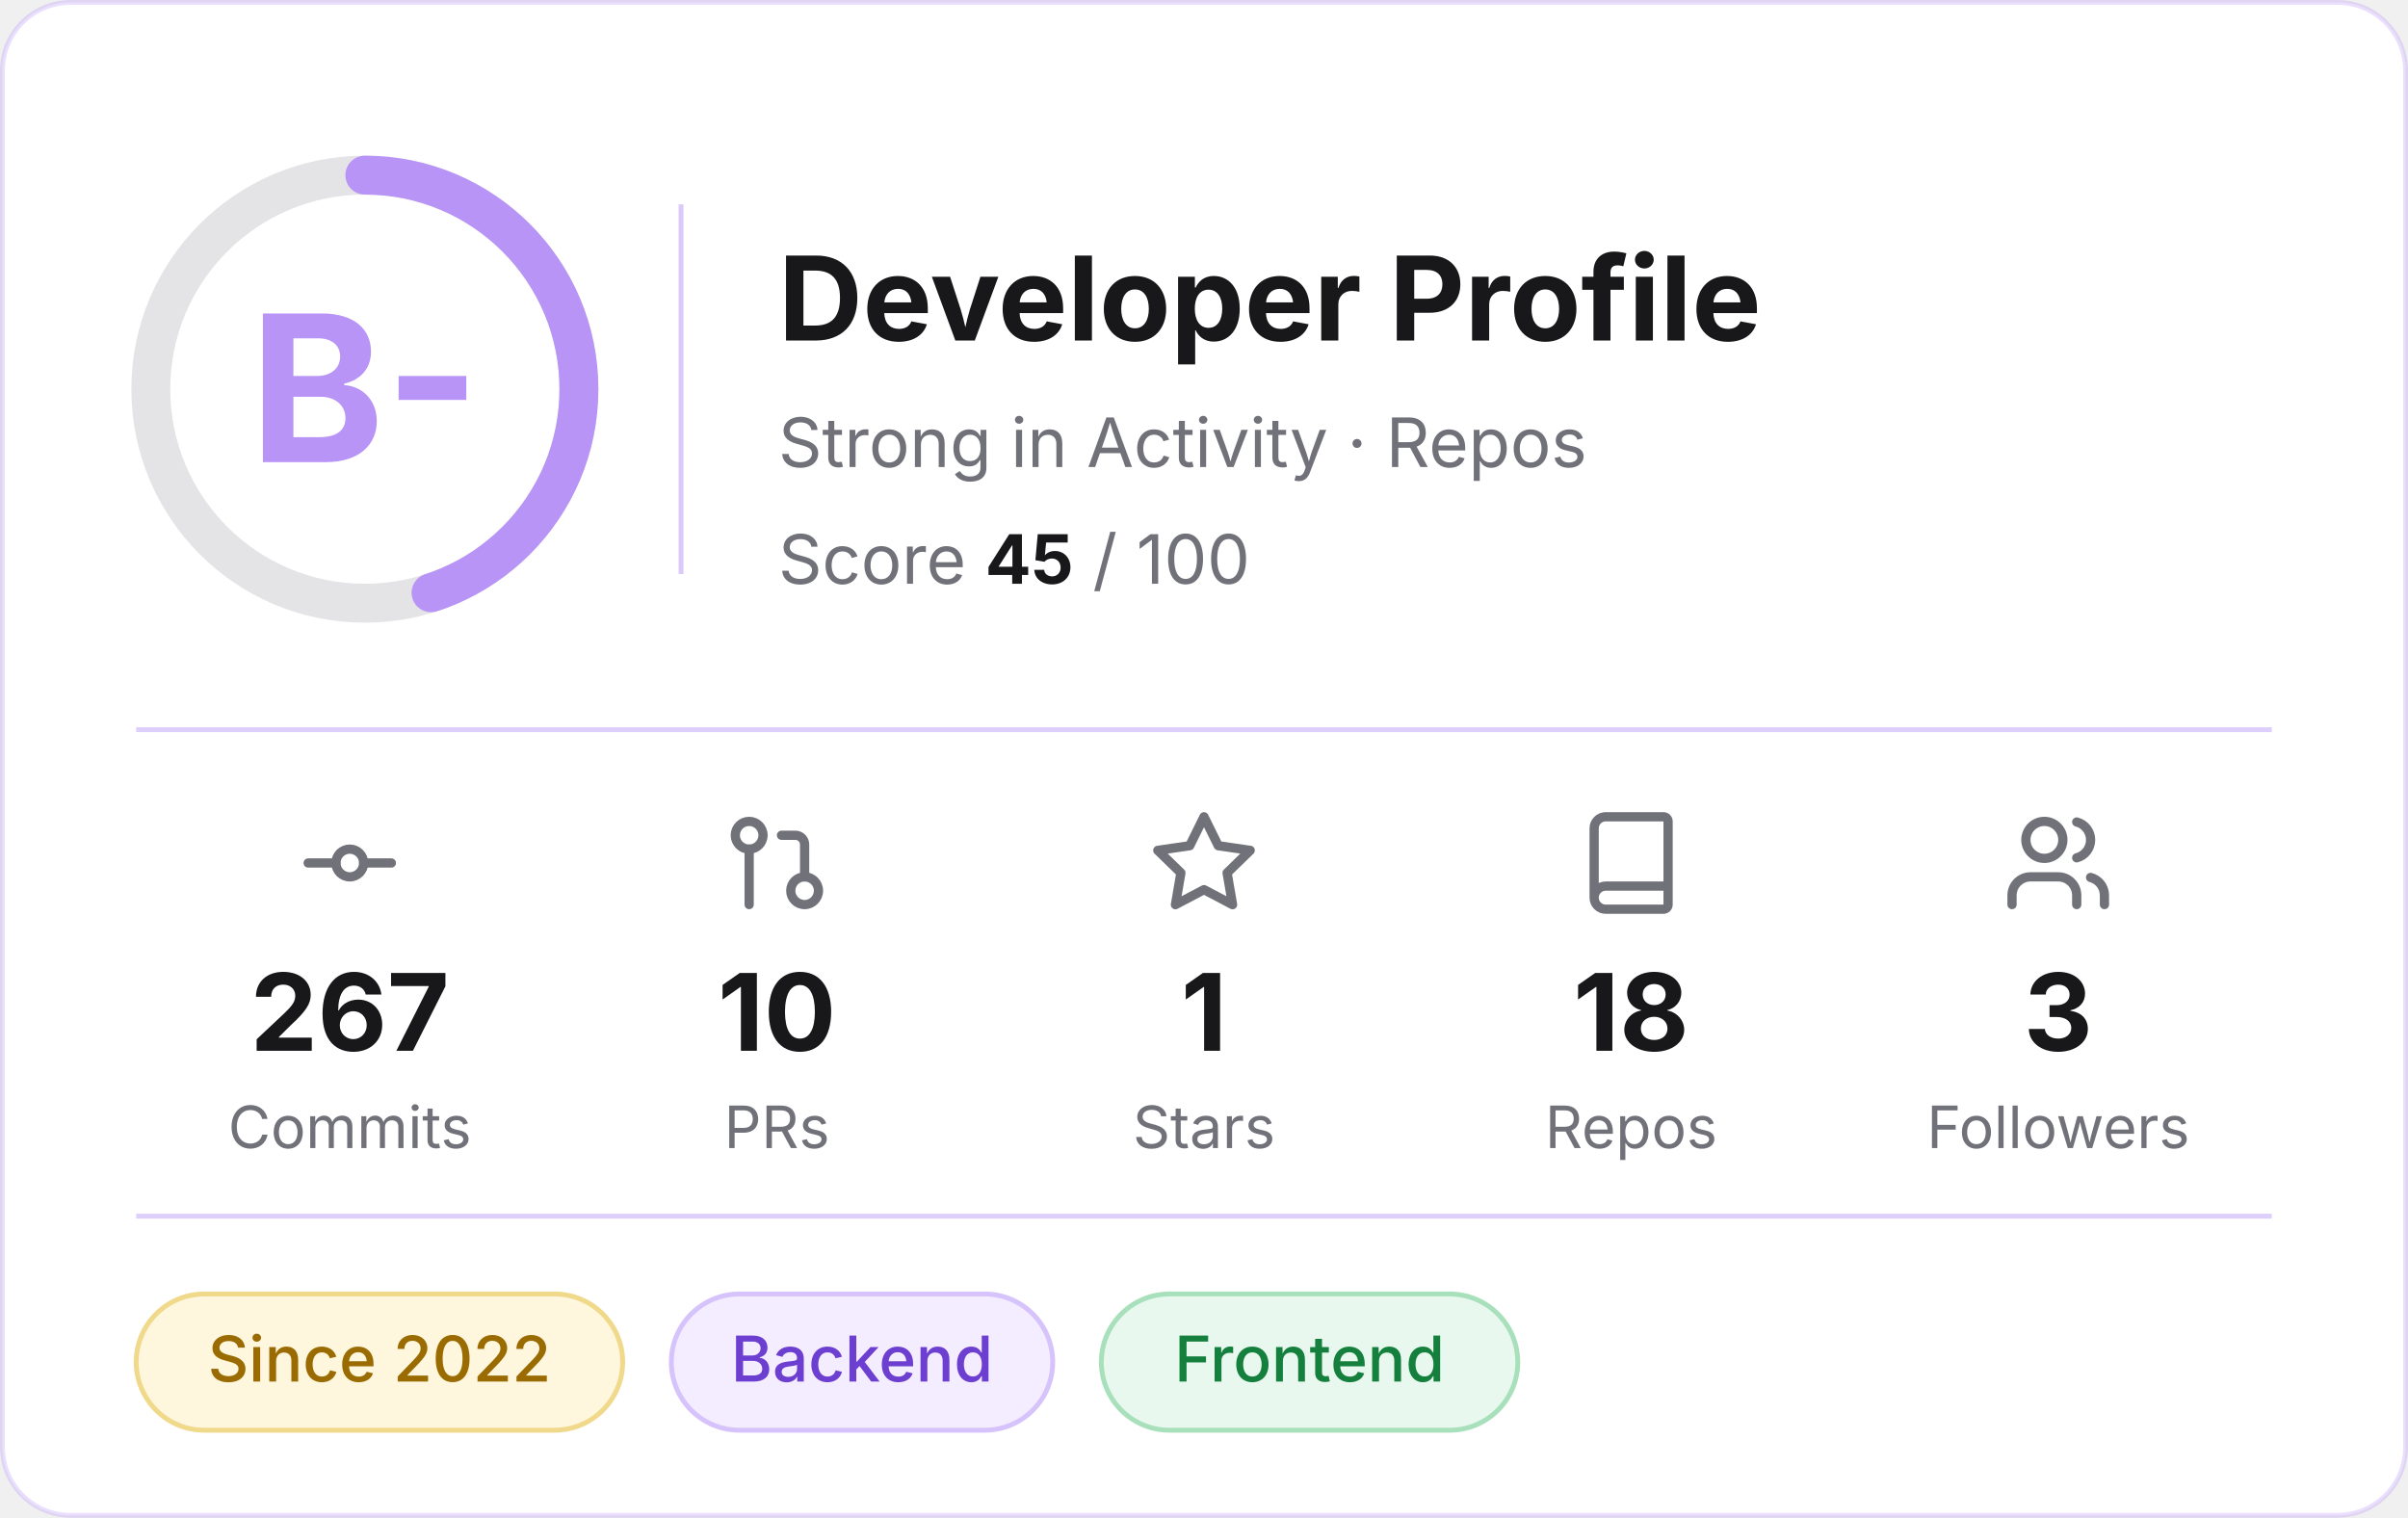
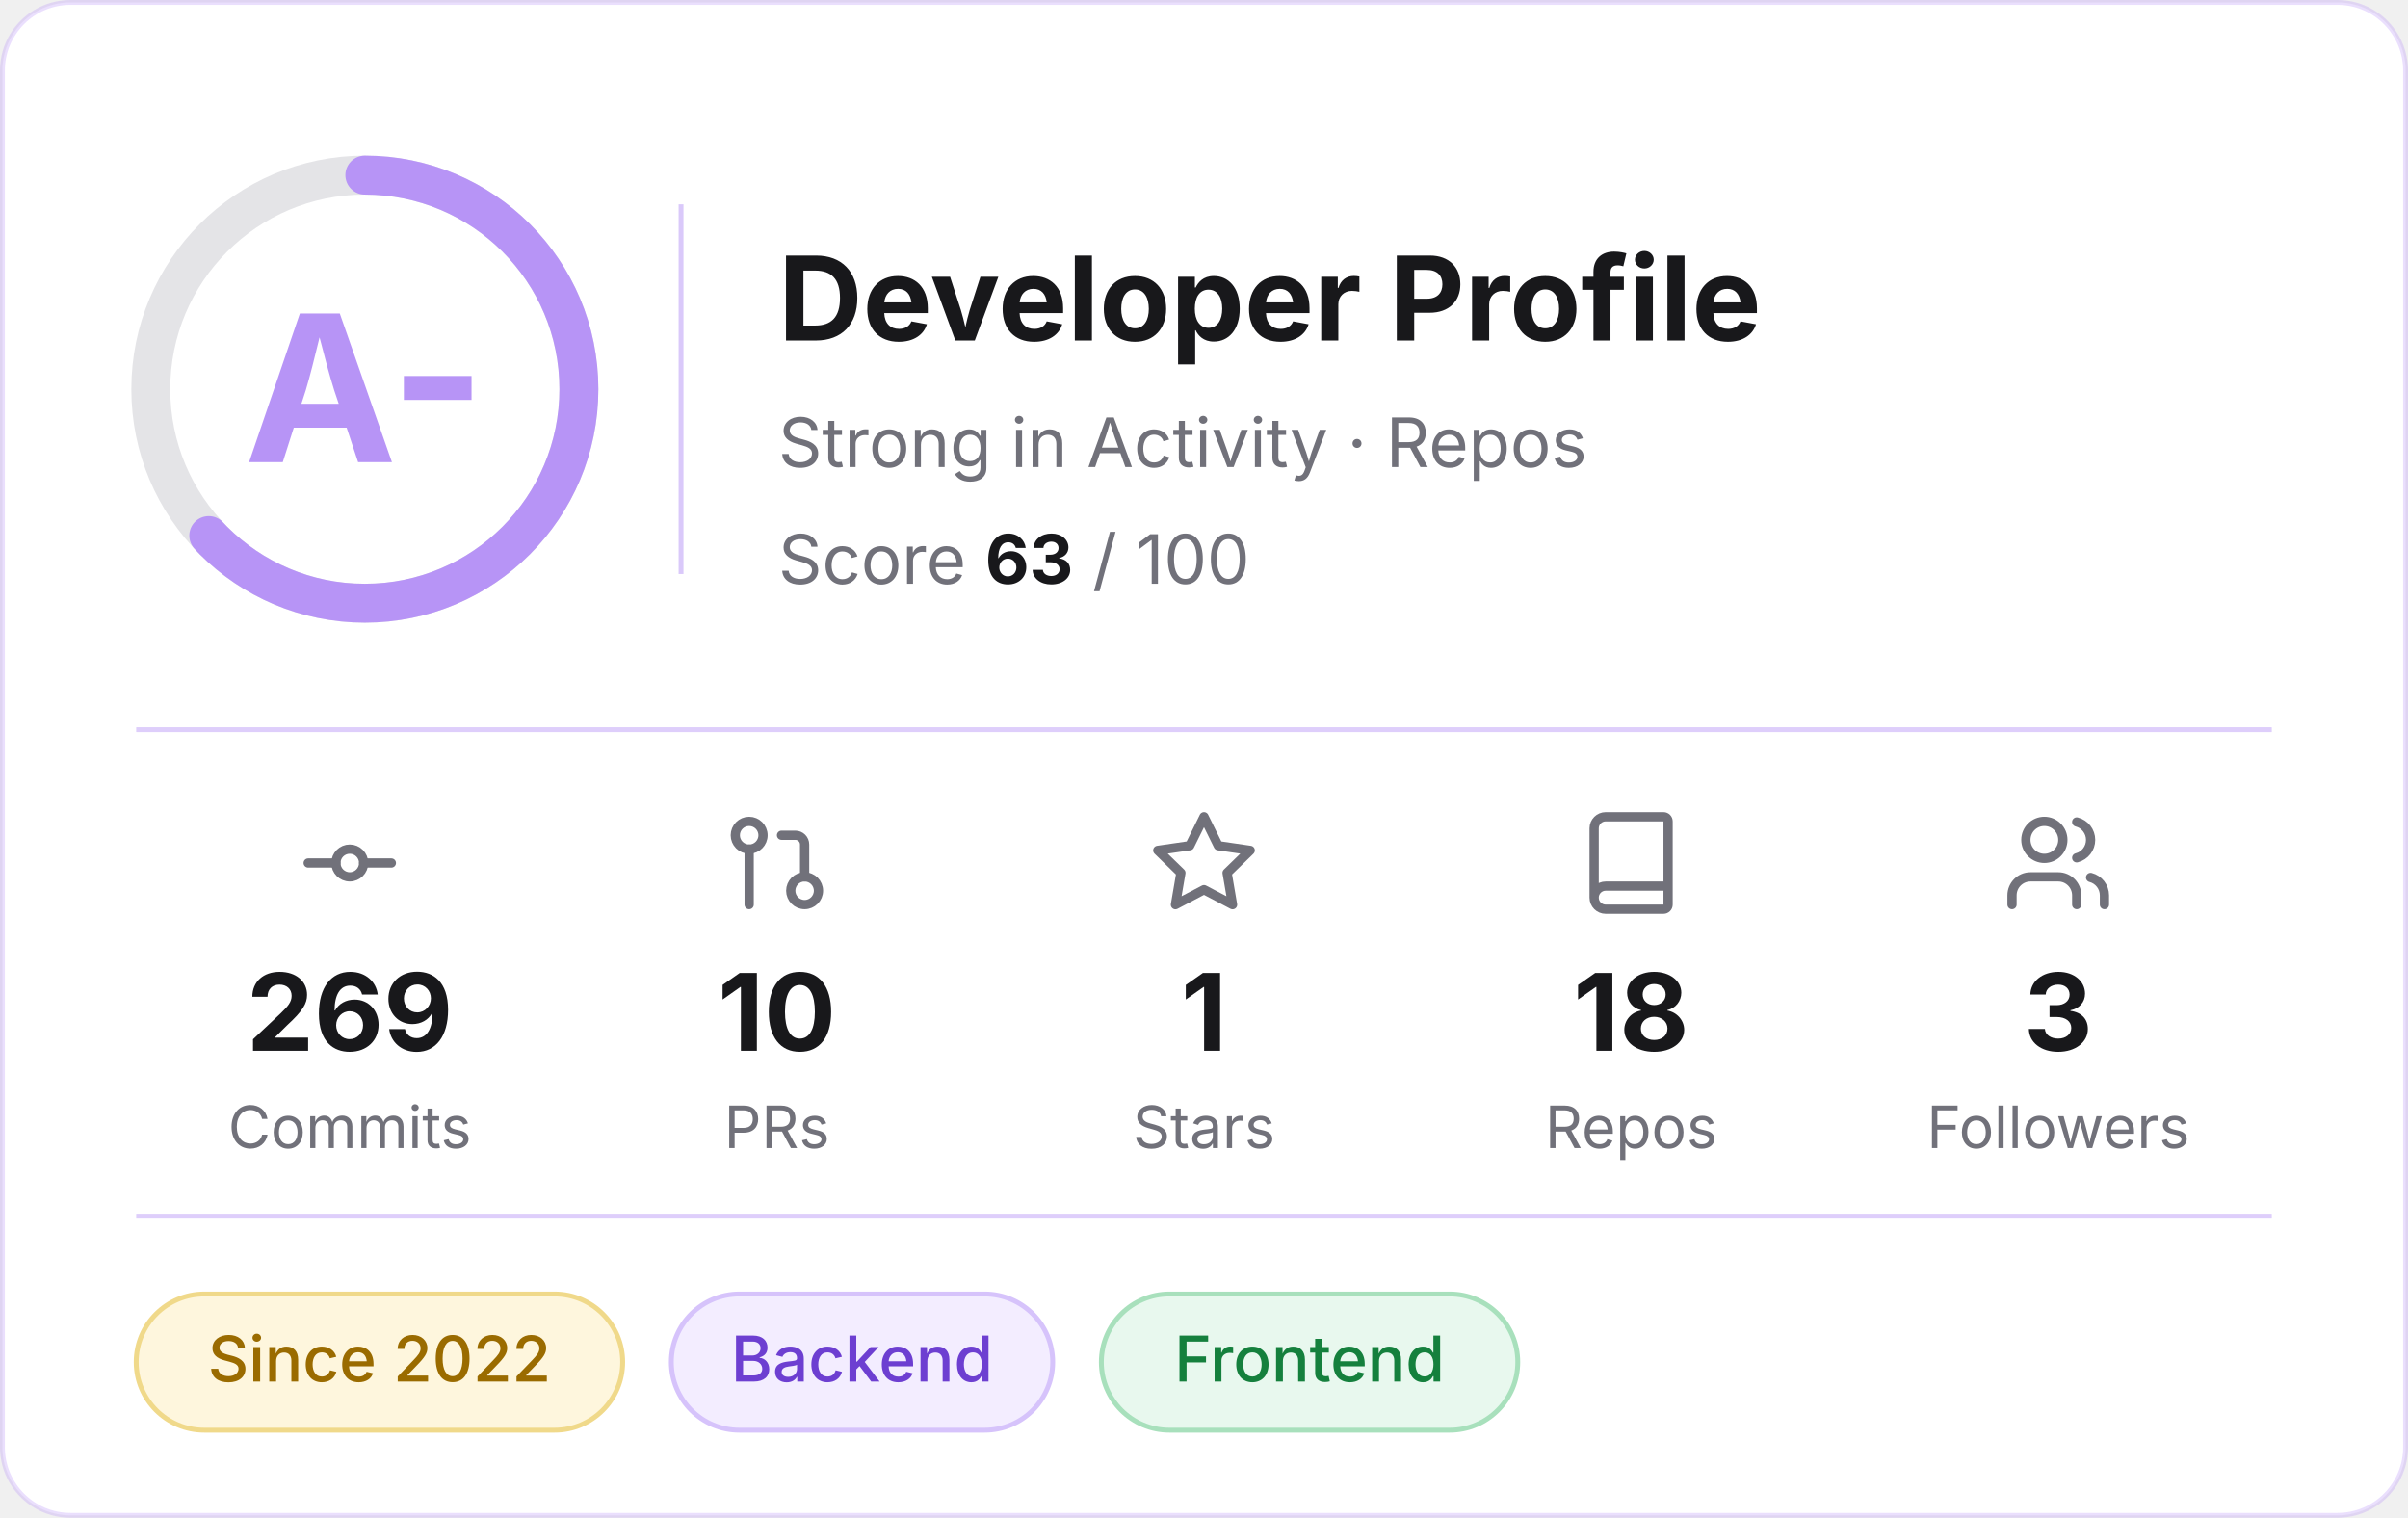
- <svg xmlns="http://www.w3.org/2000/svg" width="495" height="312" viewBox="0 0 495 312" role="img" aria-label="Developer profile: grade B-, score 45 of 100">
+ <svg xmlns="http://www.w3.org/2000/svg" width="495" height="312" viewBox="0 0 495 312" role="img" aria-label="Developer profile: grade A-, score 63 of 100">
  <rect x="0.5" y="0.5" width="494" height="311" rx="14" fill="#FFFFFF" stroke="#B794F6" stroke-opacity="0.3" />
  <g font-family="Inter, -apple-system, 'Segoe UI', Helvetica, Arial, sans-serif">
    <circle cx="75" cy="80" r="44" fill="none" stroke="#E4E4E7" stroke-width="8" />
-     <circle cx="75" cy="80" r="44" fill="none" stroke="#B794F6" stroke-width="8" stroke-linecap="round" stroke-dasharray="124.4 276.5" transform="rotate(-90 75 80)" />
-     <text x="75" y="95" text-anchor="middle" font-size="42" font-weight="700" fill="#B794F6">B-</text>
+     <circle cx="75" cy="80" r="44" fill="none" stroke="#B794F6" stroke-width="8" stroke-linecap="round" stroke-dasharray="174.2 276.5" transform="rotate(-90 75 80)" />
+     <text x="75" y="95" text-anchor="middle" font-size="42" font-weight="700" fill="#B794F6">A-</text>
    <line x1="140" y1="42" x2="140" y2="118" stroke="#B794F6" stroke-opacity="0.5" />
    <text x="160" y="70" font-size="24" font-weight="700" fill="#18181B">Developer Profile</text>
    <text x="160" y="96" font-size="14" fill="#71717A">Strong in Activity · Repos</text>
-     <text x="160" y="120" font-size="14" fill="#71717A">Score <tspan font-weight="700" fill="#18181B">45</tspan> / 100</text>
+     <text x="160" y="120" font-size="14" fill="#71717A">Score <tspan font-weight="700" fill="#18181B">63</tspan> / 100</text>
    <line x1="28" y1="150" x2="467" y2="150" stroke="#B794F6" stroke-opacity="0.45" />
    <g transform="translate(60.5,166) scale(0.95)" fill="none" stroke="#71717A" stroke-width="2" stroke-linecap="round" stroke-linejoin="round">
      <circle cx="12" cy="12" r="3" />
      <line x1="3" y1="12" x2="9" y2="12" />
      <line x1="15" y1="12" x2="21" y2="12" />
    </g>
-     <text x="71.9" y="216" text-anchor="middle" font-size="22" font-weight="700" fill="#18181B">267</text>
+     <text x="71.9" y="216" text-anchor="middle" font-size="22" font-weight="700" fill="#18181B">269</text>
    <text x="71.9" y="236" text-anchor="middle" font-size="12" fill="#71717A">Commits</text>
    <g transform="translate(148.3,166) scale(0.95)" fill="none" stroke="#71717A" stroke-width="2" stroke-linecap="round" stroke-linejoin="round">
      <circle cx="18" cy="18" r="3" />
      <circle cx="6" cy="6" r="3" />
      <path d="M13 6h3a2 2 0 0 1 2 2v7" />
      <line x1="6" y1="9" x2="6" y2="21" />
    </g>
    <text x="159.7" y="216" text-anchor="middle" font-size="22" font-weight="700" fill="#18181B">10</text>
    <text x="159.7" y="236" text-anchor="middle" font-size="12" fill="#71717A">PRs</text>
    <g transform="translate(236.1,166) scale(0.95)" fill="none" stroke="#71717A" stroke-width="2" stroke-linecap="round" stroke-linejoin="round">
      <polygon points="12 2 15.09 8.26 22 9.27 17 14.14 18.18 21.02 12 17.77 5.82 21.02 7 14.14 2 9.27 8.91 8.26 12 2" />
    </g>
    <text x="247.5" y="216" text-anchor="middle" font-size="22" font-weight="700" fill="#18181B">1</text>
    <text x="247.5" y="236" text-anchor="middle" font-size="12" fill="#71717A">Stars</text>
    <g transform="translate(323.9,166) scale(0.95)" fill="none" stroke="#71717A" stroke-width="2" stroke-linecap="round" stroke-linejoin="round">
      <path d="M4 19.5v-15A2.5 2.5 0 0 1 6.5 2H19a1 1 0 0 1 1 1v18a1 1 0 0 1-1 1H6.5a1 1 0 0 1 0-5H20" />
    </g>
    <text x="335.3" y="216" text-anchor="middle" font-size="22" font-weight="700" fill="#18181B">18</text>
    <text x="335.3" y="236" text-anchor="middle" font-size="12" fill="#71717A">Repos</text>
    <g transform="translate(411.7,166) scale(0.95)" fill="none" stroke="#71717A" stroke-width="2" stroke-linecap="round" stroke-linejoin="round">
      <path d="M16 21v-2a4 4 0 0 0-4-4H6a4 4 0 0 0-4 4v2" />
      <circle cx="9" cy="7" r="4" />
      <path d="M22 21v-2a4 4 0 0 0-3-3.87" />
      <path d="M16 3.13a4 4 0 0 1 0 7.75" />
    </g>
    <text x="423.1" y="216" text-anchor="middle" font-size="22" font-weight="700" fill="#18181B">3</text>
    <text x="423.1" y="236" text-anchor="middle" font-size="12" fill="#71717A">Followers</text>
    <line x1="28" y1="250" x2="467" y2="250" stroke="#B794F6" stroke-opacity="0.45" />
    <rect x="28.0" y="266" width="100.0" height="28" rx="14" fill="#FEF6DD" stroke="#F0D98A" />
    <text x="78.0" y="284" text-anchor="middle" font-size="13" font-weight="500" fill="#9A6B00">Since 2022</text>
    <rect x="138.0" y="266" width="78.4" height="28" rx="14" fill="#F3EDFF" stroke="#D6C3FB" />
    <text x="177.2" y="284" text-anchor="middle" font-size="13" font-weight="500" fill="#6D3FD1">Backend</text>
    <rect x="226.4" y="266" width="85.6" height="28" rx="14" fill="#E8F8EE" stroke="#A8E0BC" />
    <text x="269.2" y="284" text-anchor="middle" font-size="13" font-weight="500" fill="#15803D">Frontend</text>
  </g>
</svg>
